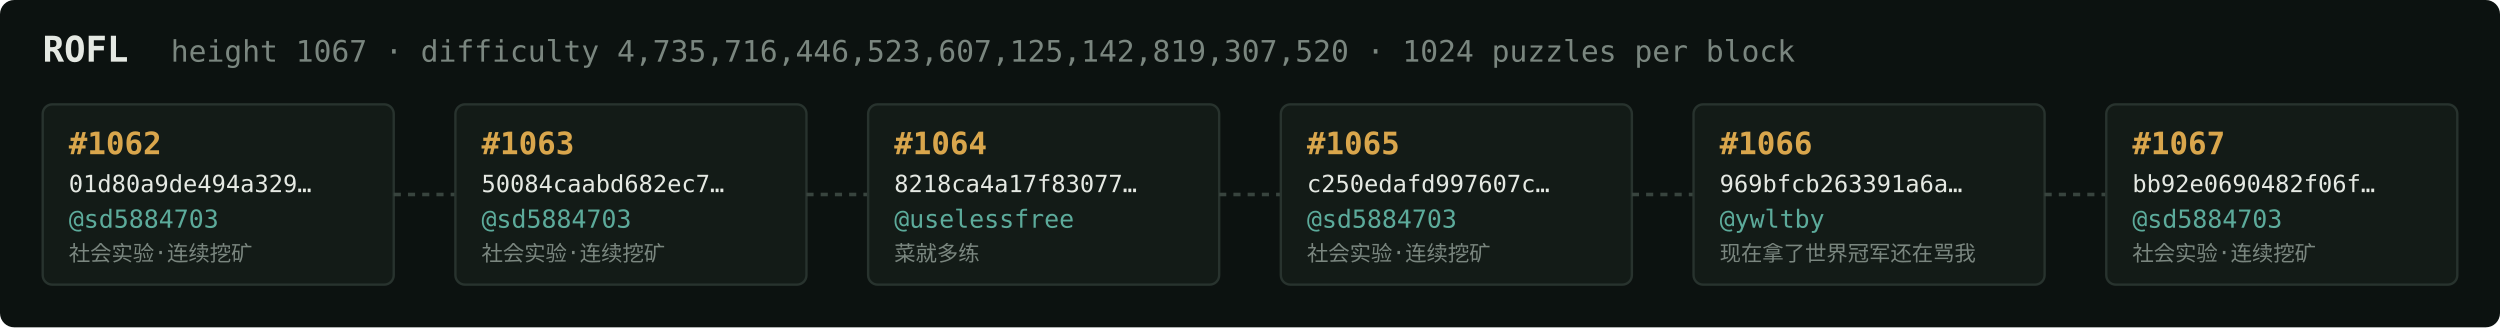
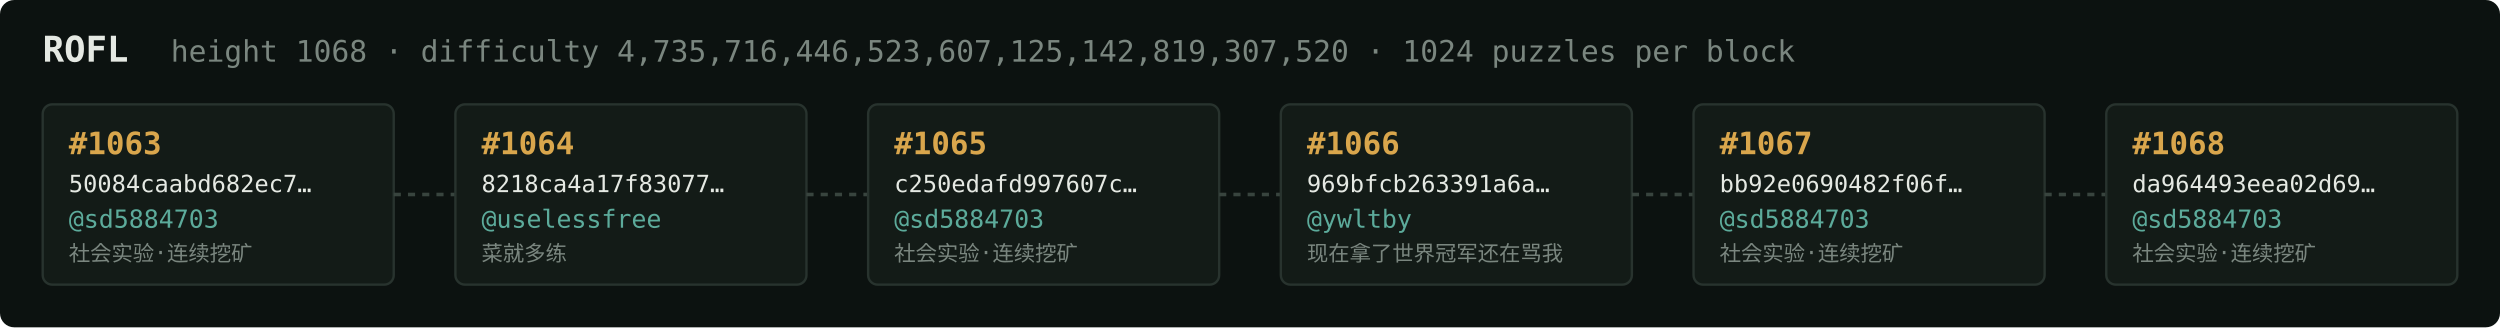
<svg xmlns="http://www.w3.org/2000/svg" width="1054" height="138" viewBox="0 0 1054 138" font-family="ui-monospace,SFMono-Regular,Menlo,monospace">
  <rect fill="#0c1210" width="1054" height="138" rx="6" />
  <text x="18" y="26" fill="#e5e9e3" font-size="15" font-weight="700">ROFL</text>
-   <text x="72" y="26" fill="#7a867f" font-size="12.5">height 1067 · difficulty 4,735,716,446,523,607,125,142,819,307,520 · 1024 puzzles per block</text>
+   <text x="72" y="26" fill="#7a867f" font-size="12.5">height 1068 · difficulty 4,735,716,446,523,607,125,142,819,307,520 · 1024 puzzles per block</text>
  <rect x="18" y="44" width="148" height="76" rx="4" fill="#131b17" stroke="#28332e" stroke-width="1" />
-   <text x="29" y="65" fill="#d9a64c" font-size="13" font-weight="700">#1062</text>
-   <text x="29" y="81" fill="#e5e9e3" font-size="10">01d80a9de494a329…</text>
+   <text x="29" y="65" fill="#d9a64c" font-size="13" font-weight="700">#1063</text>
+   <text x="29" y="81" fill="#e5e9e3" font-size="10">50084caabd682ec7…</text>
  <text x="29" y="96" fill="#5cab9b" font-size="10.5">@sd5884703</text>
  <text x="29" y="110" fill="#7a867f" font-size="9">社会实验·连续挖矿</text>
  <line x1="166" y1="82.0" x2="192" y2="82.0" stroke="#38443e" stroke-width="1.5" stroke-dasharray="3 3" />
  <rect x="192" y="44" width="148" height="76" rx="4" fill="#131b17" stroke="#28332e" stroke-width="1" />
-   <text x="203" y="65" fill="#d9a64c" font-size="13" font-weight="700">#1063</text>
-   <text x="203" y="81" fill="#e5e9e3" font-size="10">50084caabd682ec7…</text>
-   <text x="203" y="96" fill="#5cab9b" font-size="10.5">@sd5884703</text>
-   <text x="203" y="110" fill="#7a867f" font-size="9">社会实验·连续挖矿</text>
+   <text x="203" y="65" fill="#d9a64c" font-size="13" font-weight="700">#1064</text>
+   <text x="203" y="81" fill="#e5e9e3" font-size="10">8218ca4a17f83077…</text>
+   <text x="203" y="96" fill="#5cab9b" font-size="10.5">@uselessfree</text>
+   <text x="203" y="110" fill="#7a867f" font-size="9">菜就多练</text>
  <line x1="340" y1="82.0" x2="366" y2="82.0" stroke="#38443e" stroke-width="1.5" stroke-dasharray="3 3" />
  <rect x="366" y="44" width="148" height="76" rx="4" fill="#131b17" stroke="#28332e" stroke-width="1" />
-   <text x="377" y="65" fill="#d9a64c" font-size="13" font-weight="700">#1064</text>
-   <text x="377" y="81" fill="#e5e9e3" font-size="10">8218ca4a17f83077…</text>
-   <text x="377" y="96" fill="#5cab9b" font-size="10.5">@uselessfree</text>
-   <text x="377" y="110" fill="#7a867f" font-size="9">菜就多练</text>
+   <text x="377" y="65" fill="#d9a64c" font-size="13" font-weight="700">#1065</text>
+   <text x="377" y="81" fill="#e5e9e3" font-size="10">c250edafd997607c…</text>
+   <text x="377" y="96" fill="#5cab9b" font-size="10.5">@sd5884703</text>
+   <text x="377" y="110" fill="#7a867f" font-size="9">社会实验·连续挖矿</text>
  <line x1="514" y1="82.0" x2="540" y2="82.0" stroke="#38443e" stroke-width="1.5" stroke-dasharray="3 3" />
  <rect x="540" y="44" width="148" height="76" rx="4" fill="#131b17" stroke="#28332e" stroke-width="1" />
-   <text x="551" y="65" fill="#d9a64c" font-size="13" font-weight="700">#1065</text>
-   <text x="551" y="81" fill="#e5e9e3" font-size="10">c250edafd997607c…</text>
-   <text x="551" y="96" fill="#5cab9b" font-size="10.5">@sd5884703</text>
-   <text x="551" y="110" fill="#7a867f" font-size="9">社会实验·连续挖矿</text>
+   <text x="551" y="65" fill="#d9a64c" font-size="13" font-weight="700">#1066</text>
+   <text x="551" y="81" fill="#e5e9e3" font-size="10">969bfcb263391a6a…</text>
+   <text x="551" y="96" fill="#5cab9b" font-size="10.5">@ywltby</text>
+   <text x="551" y="110" fill="#7a867f" font-size="9">现在拿了世界冠军还在骂我</text>
  <line x1="688" y1="82.0" x2="714" y2="82.0" stroke="#38443e" stroke-width="1.5" stroke-dasharray="3 3" />
  <rect x="714" y="44" width="148" height="76" rx="4" fill="#131b17" stroke="#28332e" stroke-width="1" />
-   <text x="725" y="65" fill="#d9a64c" font-size="13" font-weight="700">#1066</text>
-   <text x="725" y="81" fill="#e5e9e3" font-size="10">969bfcb263391a6a…</text>
-   <text x="725" y="96" fill="#5cab9b" font-size="10.5">@ywltby</text>
-   <text x="725" y="110" fill="#7a867f" font-size="9">现在拿了世界冠军还在骂我</text>
+   <text x="725" y="65" fill="#d9a64c" font-size="13" font-weight="700">#1067</text>
+   <text x="725" y="81" fill="#e5e9e3" font-size="10">bb92e0690482f06f…</text>
+   <text x="725" y="96" fill="#5cab9b" font-size="10.5">@sd5884703</text>
+   <text x="725" y="110" fill="#7a867f" font-size="9">社会实验·连续挖矿</text>
  <line x1="862" y1="82.0" x2="888" y2="82.0" stroke="#38443e" stroke-width="1.5" stroke-dasharray="3 3" />
  <rect x="888" y="44" width="148" height="76" rx="4" fill="#131b17" stroke="#28332e" stroke-width="1" />
-   <text x="899" y="65" fill="#d9a64c" font-size="13" font-weight="700">#1067</text>
-   <text x="899" y="81" fill="#e5e9e3" font-size="10">bb92e0690482f06f…</text>
+   <text x="899" y="65" fill="#d9a64c" font-size="13" font-weight="700">#1068</text>
+   <text x="899" y="81" fill="#e5e9e3" font-size="10">da964493eea02d69…</text>
  <text x="899" y="96" fill="#5cab9b" font-size="10.5">@sd5884703</text>
  <text x="899" y="110" fill="#7a867f" font-size="9">社会实验·连续挖矿</text>
</svg>
